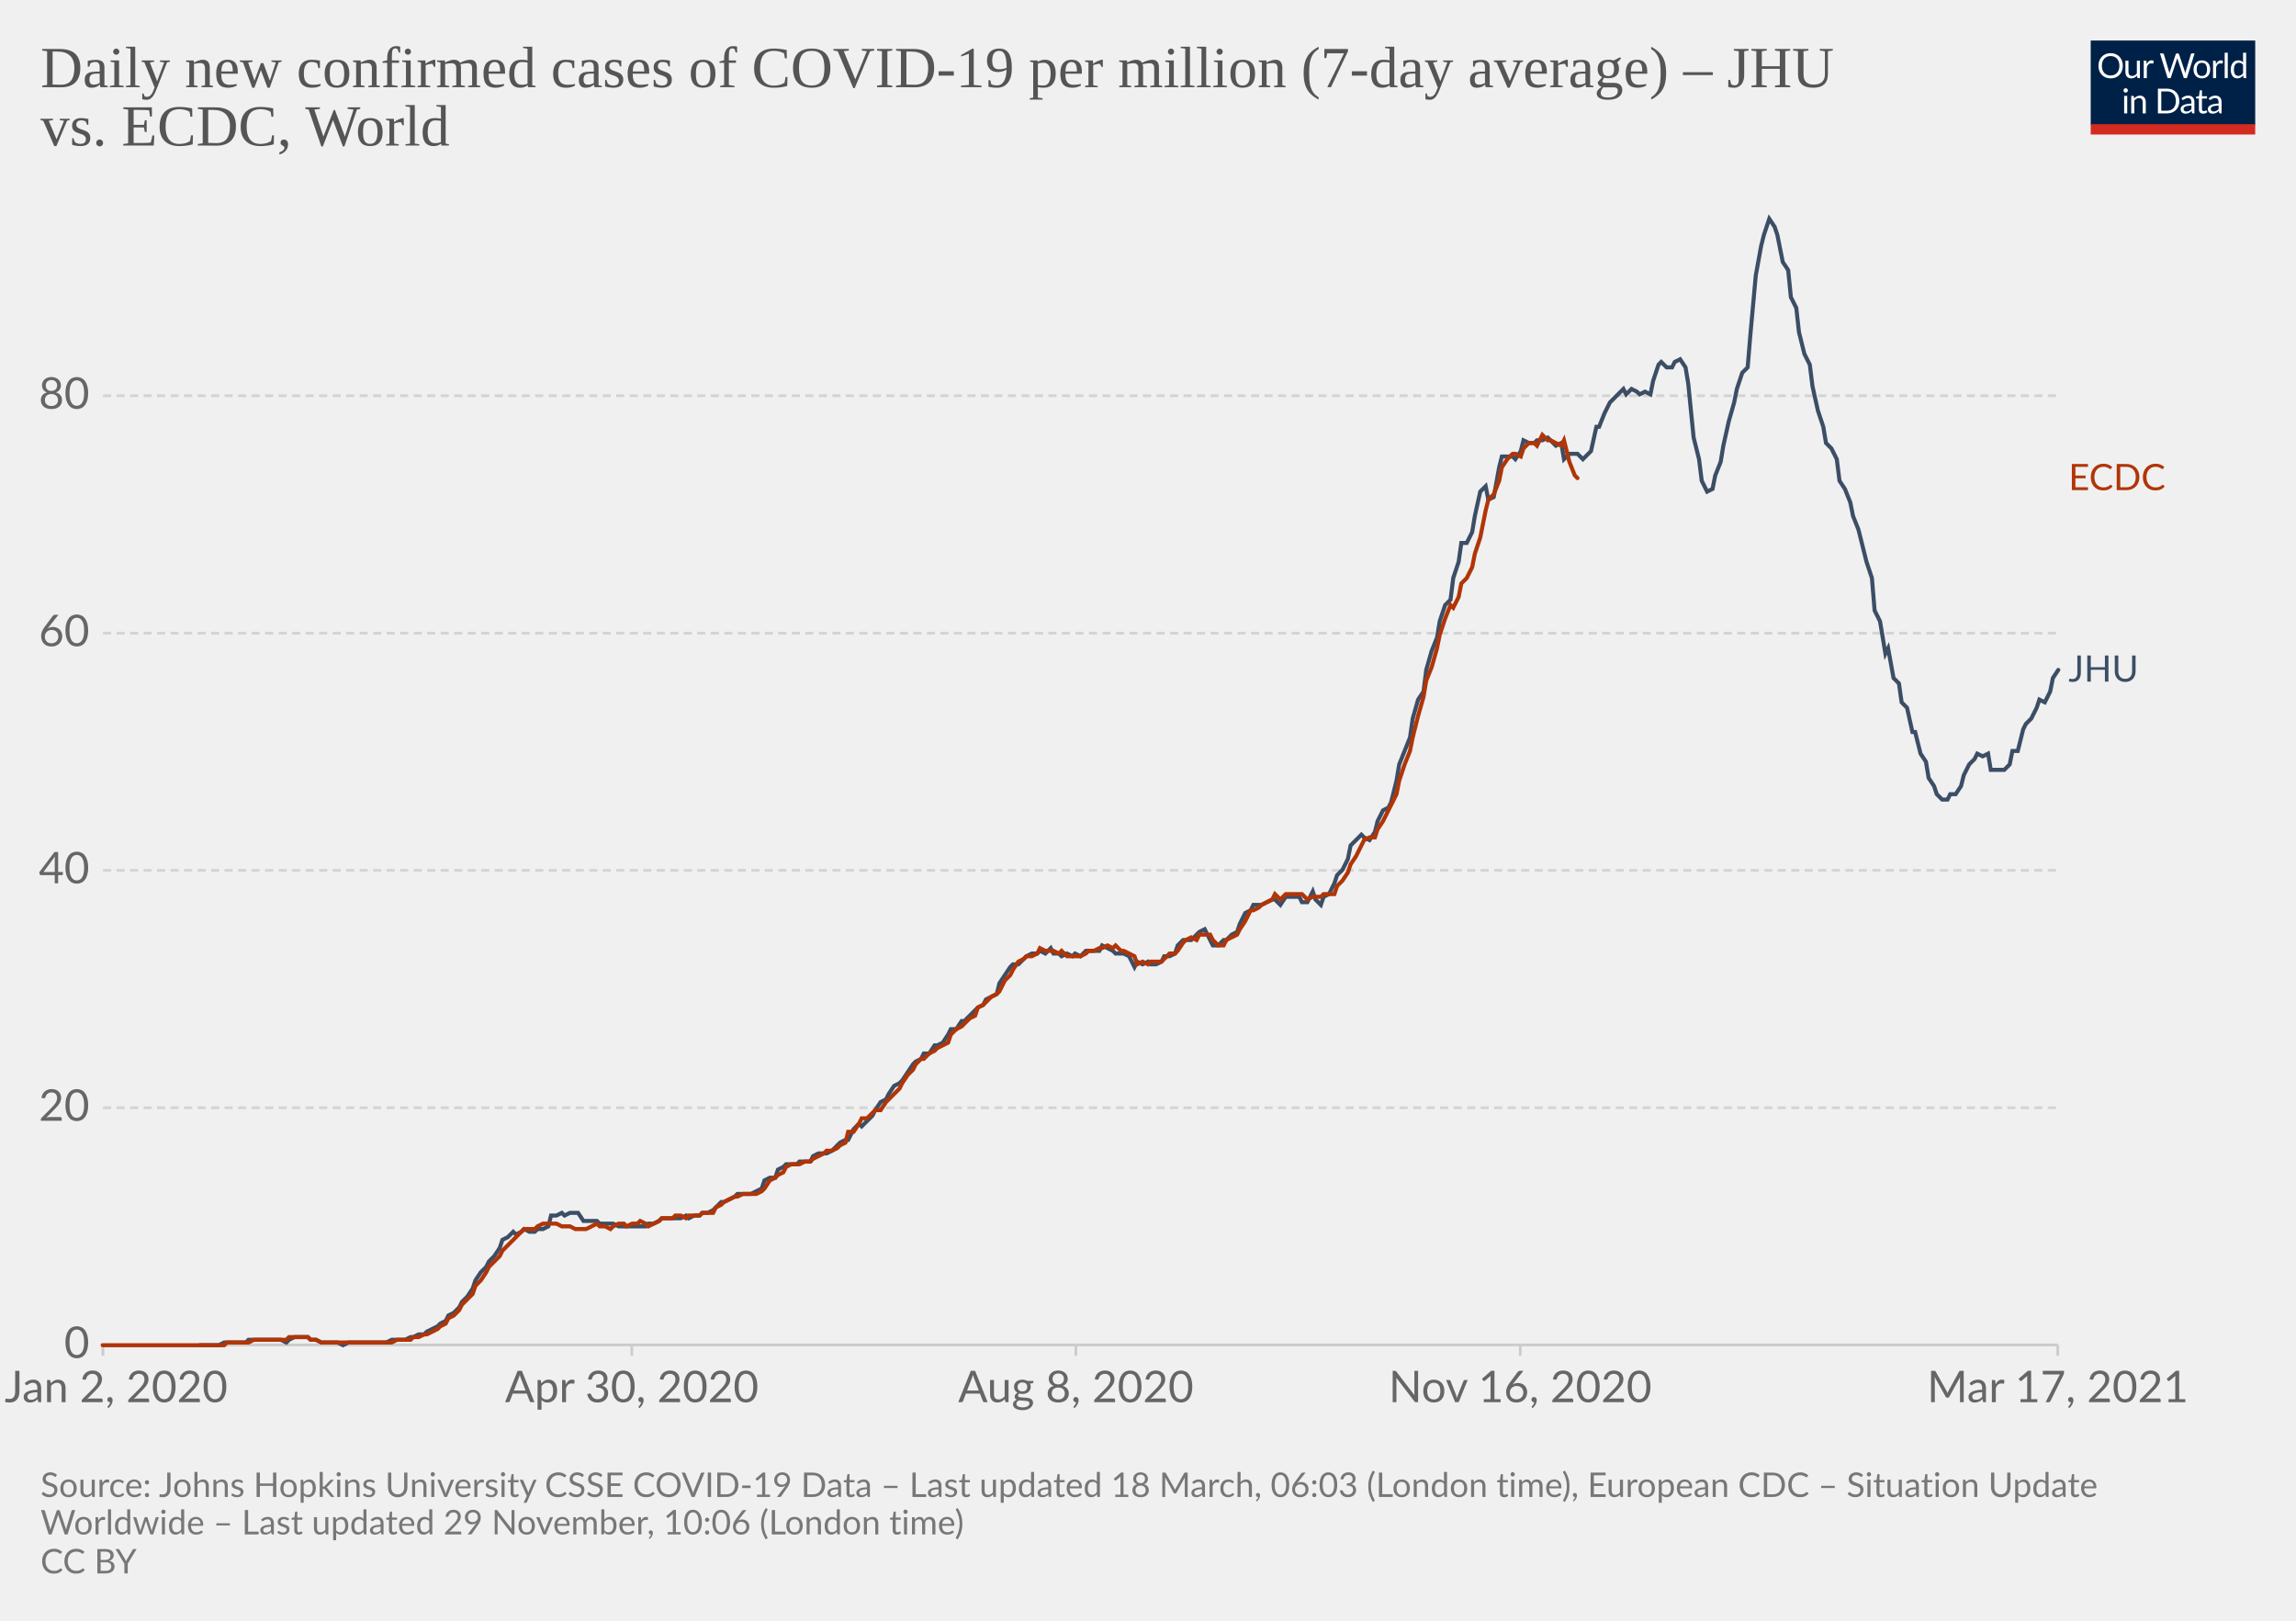
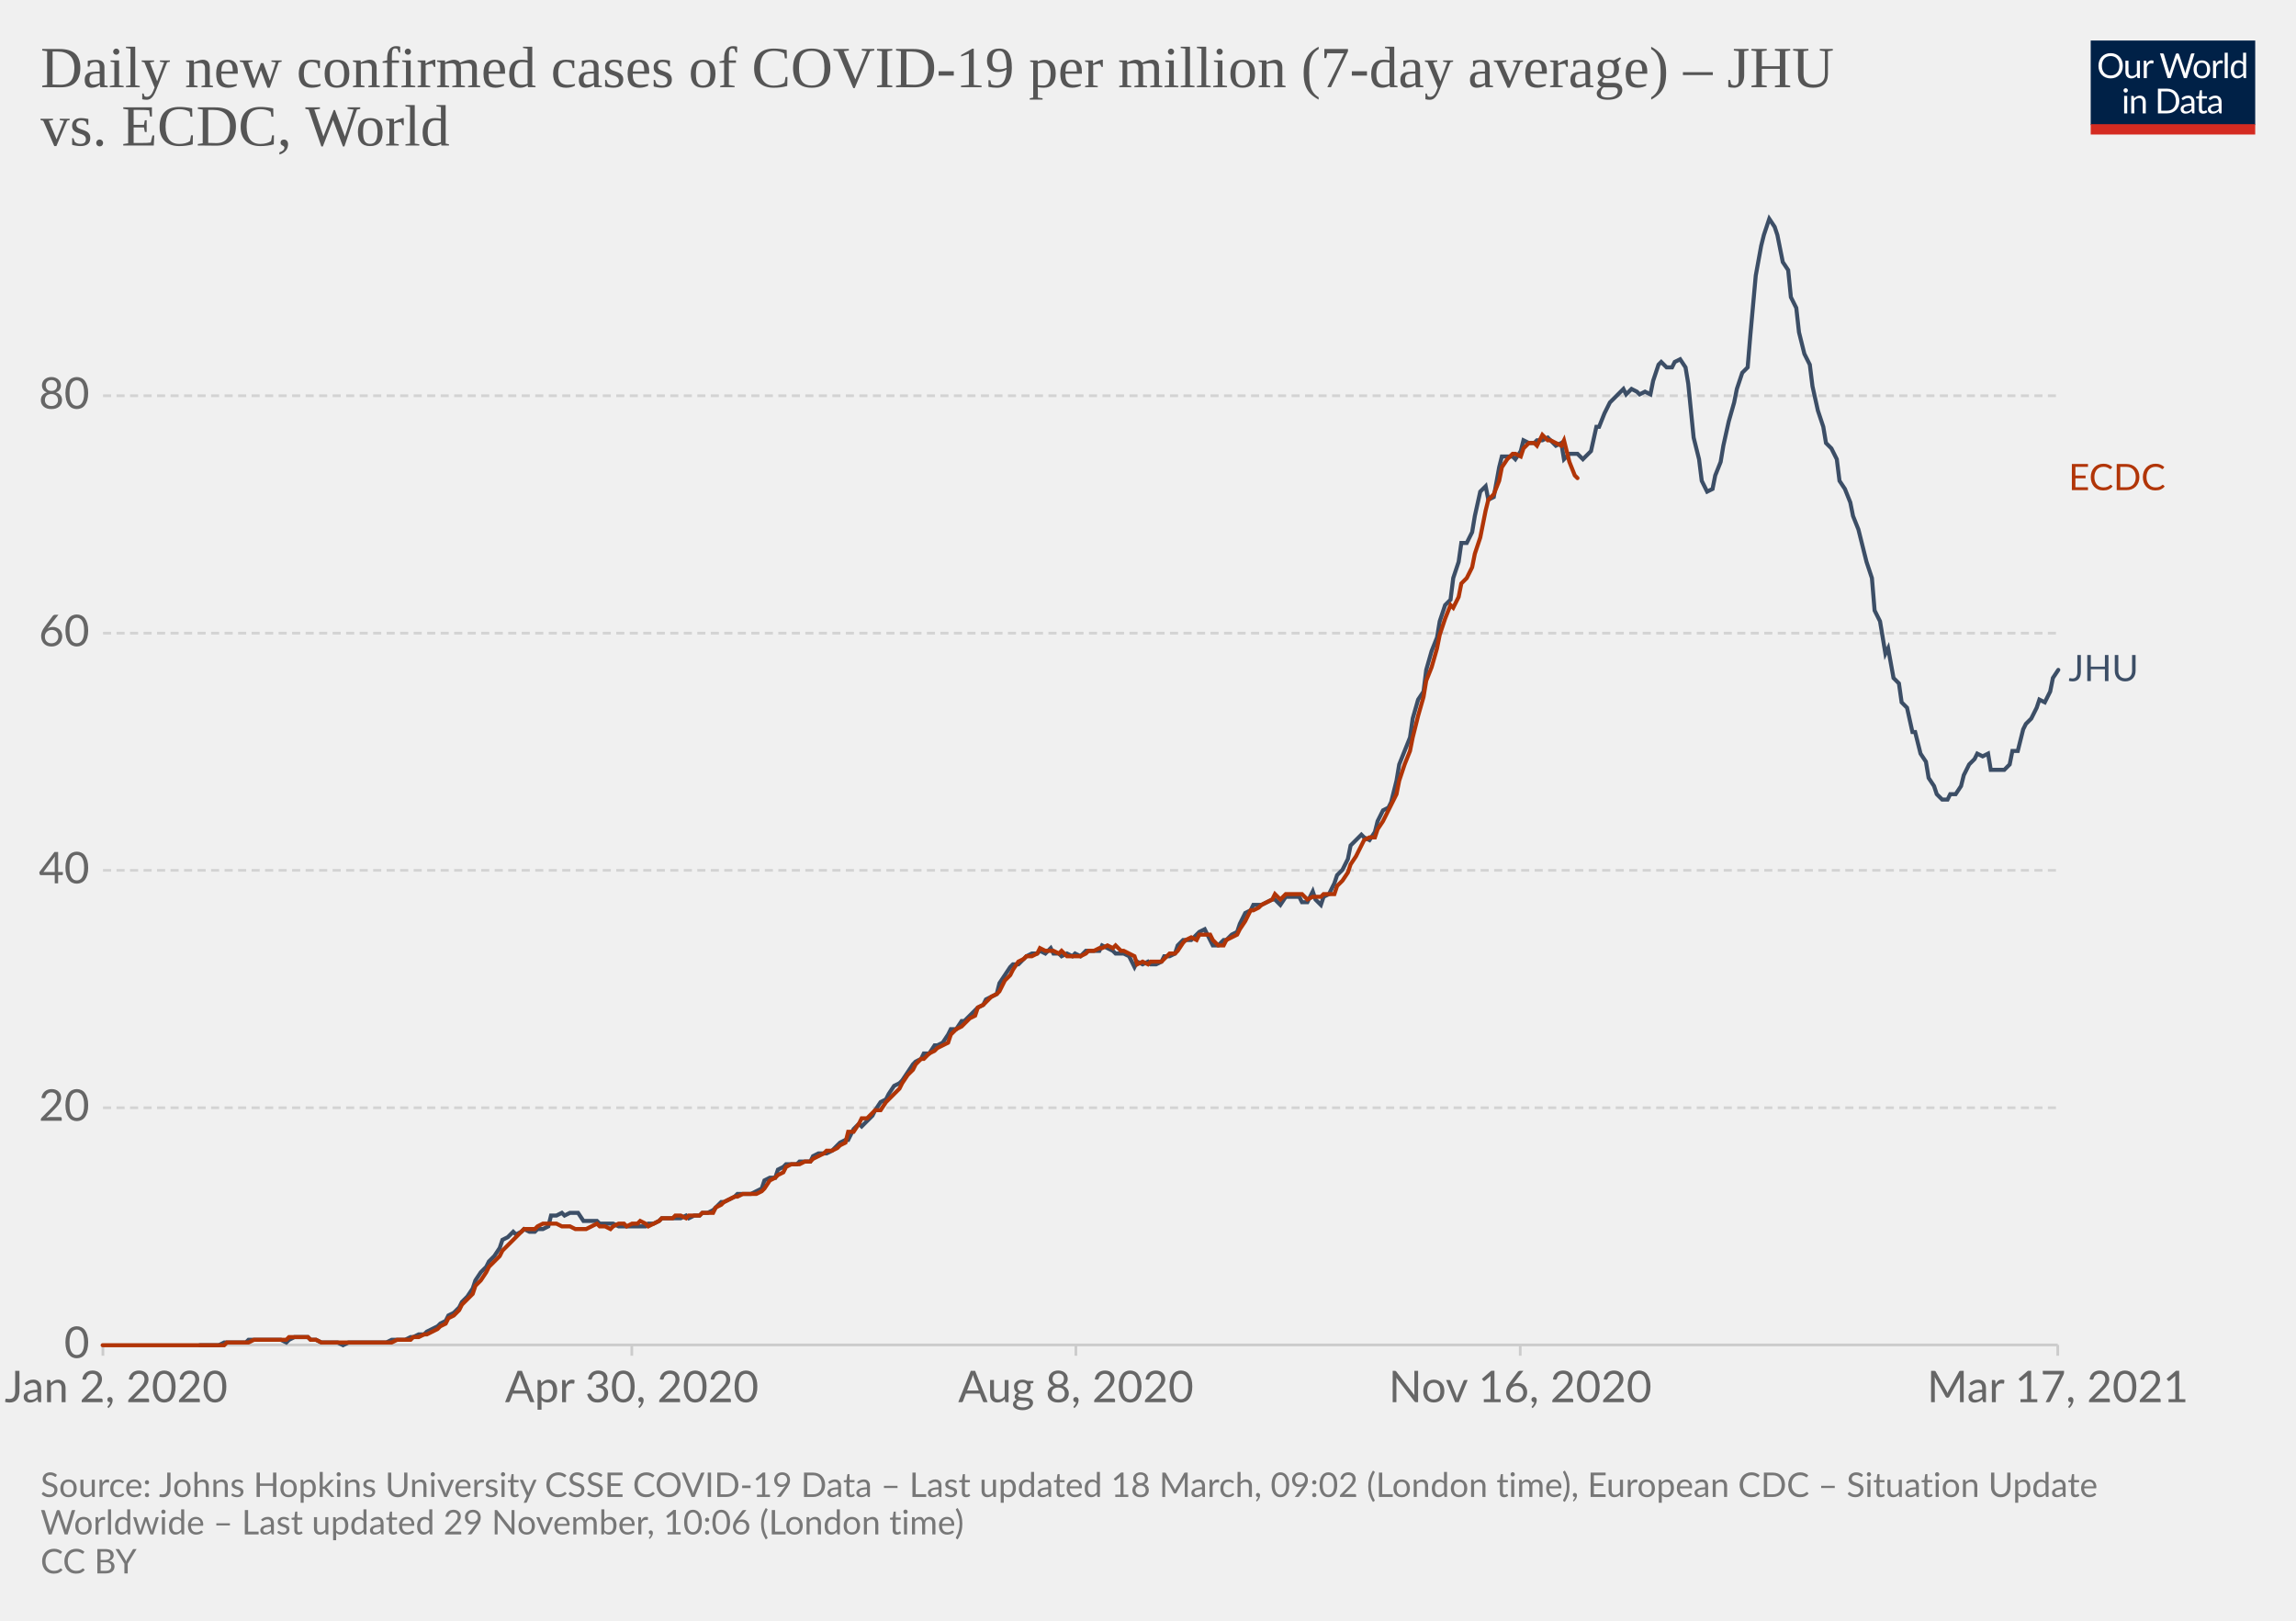
<svg xmlns="http://www.w3.org/2000/svg" version="1.1" style="background-color:#fff;-webkit-font-smoothing:antialiased" width="850" height="600" viewBox="0 0 850 600" font-family="Lato,'Helvetica Neue',Helvetica,Arial,sans-serif" font-size="18" text-rendering="optimizeLegibility">
  <g class="HeaderView">
    <g transform="matrix(.29 0 0 .29 774 15)">
      <svg className="owidLog" width="210" height="120" viewBox="0 0 210 120" fill="none">
        <g clip-path="url(#clip0)">
          <path d="M0 0h210v107.89H0V0z" fill="#002147" />
          <path d="M40.98 32.25c0 2.36-.38 4.53-1.12 6.51a14.26 14.26 0 01-8.1 8.4c-1.9.78-4.02 1.17-6.34 1.17a16.6 16.6 0 01-6.33-1.17 14.31 14.31 0 01-8.08-8.4 18.29 18.29 0 01-1.12-6.51c0-2.36.38-4.53 1.12-6.5.75-1.97 1.8-3.67 3.17-5.1a14.32 14.32 0 014.9-3.34c1.92-.8 4.03-1.19 6.34-1.19 2.32 0 4.43.4 6.34 1.19 1.92.8 3.56 1.9 4.93 3.34a14.87 14.87 0 013.17 5.1 18.1 18.1 0 011.12 6.5zm-4.38 0c0-1.94-.26-3.68-.8-5.22a10.91 10.91 0 00-2.24-3.89 9.68 9.68 0 00-3.52-2.46 11.95 11.95 0 00-4.62-.86c-1.68 0-3.21.28-4.6.86a9.88 9.88 0 00-3.54 2.46 10.91 10.91 0 00-2.24 3.9c-.53 1.53-.8 3.27-.8 5.2 0 1.94.27 3.68.8 5.22a11.17 11.17 0 002.24 3.9 10.01 10.01 0 003.55 2.44c1.38.56 2.9.83 4.6.83s3.24-.27 4.61-.83a9.8 9.8 0 003.52-2.44 11.17 11.17 0 002.25-3.9c.53-1.54.8-3.28.8-5.21zm26.22-6.54V48H60.5c-.56 0-.9-.27-1.05-.81l-.31-2.4a12.45 12.45 0 01-3.26 2.6c-1.2.64-2.58.96-4.13.96-1.22 0-2.3-.2-3.24-.6a6.52 6.52 0 01-2.33-1.7 7.37 7.37 0 01-1.43-2.67c-.3-1.04-.46-2.2-.46-3.45V25.7h3.91v14.22c0 1.68.38 2.99 1.15 3.91.77.93 1.96 1.39 3.54 1.39 1.16 0 2.24-.27 3.23-.82a10.42 10.42 0 002.8-2.28V25.7h3.91zm8.61 4.47a9.94 9.94 0 012.6-3.56 5.64 5.64 0 013.76-1.3c.47 0 .92.05 1.34.15.44.1.83.27 1.17.49l-.3 2.92c-.09.37-.3.55-.66.55-.2 0-.5-.04-.9-.13a6.21 6.21 0 00-3.24.18 4.23 4.23 0 00-1.47.92c-.42.4-.81.9-1.17 1.5-.33.58-.64 1.26-.92 2.02V48H67.7V25.71h2.25c.42 0 .72.08.88.25.16.16.27.44.33.83l.26 3.39zm61.16-13.7L122.75 48h-3.82l-7.99-24.05a21.95 21.95 0 01-.42-1.58 38.36 38.36 0 01-.44 1.58L102.05 48h-3.83L88.4 16.47h3.54c.38 0 .7.1.95.29.26.2.43.43.5.73l6.52 21.9.28 1.28.29 1.46.3-1.46.38-1.27 7.41-21.91c.1-.25.26-.48.51-.69.27-.22.58-.33.95-.33h1.23c.38 0 .69.1.92.29a1.77 1.77 0 01.53.73l7.4 21.9a28.4 28.4 0 01.68 2.62 29.52 29.52 0 01.52-2.61l6.54-21.91a1.31 1.31 0 01.48-.7c.27-.21.58-.32.95-.32h3.32zm9.35 8.88c1.63 0 3.1.27 4.4.82a9.43 9.43 0 015.46 5.94c.5 1.4.74 2.98.74 4.73 0 1.76-.25 3.34-.74 4.75a9.43 9.43 0 01-5.46 5.92c-1.3.52-2.77.79-4.4.79-1.64 0-3.12-.27-4.44-.8a9.42 9.42 0 01-3.35-2.3c-.92-1-1.63-2.2-2.13-3.61-.49-1.41-.73-3-.73-4.75s.24-3.33.73-4.73c.5-1.43 1.2-2.64 2.13-3.63a9.4 9.4 0 013.35-2.31c1.32-.55 2.8-.82 4.44-.82zm0 19.89c2.2 0 3.84-.73 4.93-2.2 1.08-1.48 1.63-3.54 1.63-6.18 0-2.66-.55-4.72-1.63-6.2-1.09-1.49-2.73-2.23-4.93-2.23-1.12 0-2.09.2-2.93.57a5.71 5.71 0 00-2.06 1.65 7.5 7.5 0 00-1.24 2.67c-.26 1.04-.4 2.22-.4 3.54 0 2.64.55 4.7 1.64 6.18 1.1 1.47 2.76 2.2 4.99 2.2zm17.97-15.07a9.94 9.94 0 012.6-3.56 5.64 5.64 0 013.76-1.3c.47 0 .91.05 1.34.15.44.1.83.27 1.16.49l-.28 2.92c-.09.37-.31.55-.66.55-.2 0-.5-.04-.9-.13a6.2 6.2 0 00-3.24.18 4.23 4.23 0 00-1.47.92c-.43.4-.82.9-1.17 1.5a13.1 13.1 0 00-.92 2.02V48h-3.94V25.71h2.24c.43 0 .72.08.88.25.17.16.28.44.33.83l.27 3.39zm15.04-14.59V48h-3.92V15.6h3.92zm19.55 15.43a6.22 6.22 0 00-2.38-2.05 6.7 6.7 0 00-2.86-.6c-2.07 0-3.66.75-4.77 2.23-1.12 1.48-1.68 3.6-1.68 6.33 0 1.46.13 2.7.38 3.74a7.29 7.29 0 001.1 2.56 4.35 4.35 0 001.78 1.45c.7.3 1.5.46 2.4.46 1.29 0 2.41-.3 3.36-.88a9.6 9.6 0 002.67-2.49V31.02zm3.91-15.43V48h-2.33c-.56 0-.9-.27-1.06-.81l-.35-2.71a12.13 12.13 0 01-3.25 2.77 8.28 8.28 0 01-4.23 1.06 7.31 7.31 0 01-6.14-2.9c-.73-.96-1.3-2.15-1.69-3.57a18.35 18.35 0 01.07-9.48 11.29 11.29 0 011.89-3.7 8.7 8.7 0 017.06-3.34 7.96 7.96 0 016.12 2.62V15.59h3.91zM46.61 70.71V93H42.7V70.71h3.91zm.84-7c0 .39-.08.75-.24 1.09a2.81 2.81 0 01-1.52 1.47 2.67 2.67 0 01-2.16 0 2.9 2.9 0 01-1.45-1.47 2.67 2.67 0 010-2.16c.15-.35.35-.65.6-.9.25-.27.53-.47.85-.62a2.67 2.67 0 012.16 0c.35.15.65.35.9.62.27.25.47.55.62.9.16.34.24.7.24 1.08zm7.97 10.24c.49-.54 1-1.04 1.54-1.48a9.85 9.85 0 013.66-1.84 8.96 8.96 0 015.43.35c.94.4 1.72.97 2.33 1.71a7.36 7.36 0 011.43 2.67c.32 1.04.49 2.19.49 3.45V93h-3.94V78.81c0-1.69-.4-3-1.17-3.92-.76-.93-1.93-1.4-3.5-1.4a6.6 6.6 0 00-3.25.83c-1 .56-1.92 1.31-2.77 2.27V93h-3.94V70.71h2.35c.56 0 .9.28 1.04.82l.3 2.42zm57.7 3.3c0 2.36-.37 4.5-1.11 6.44a14.3 14.3 0 01-3.17 4.98 14.1 14.1 0 01-4.93 3.2c-1.9.76-4.02 1.13-6.33 1.13H85.8V61.47h11.77c2.31 0 4.42.39 6.33 1.15a13.8 13.8 0 018.1 8.18 17.75 17.75 0 011.12 6.45zm-4.37 0c0-1.94-.26-3.67-.8-5.2a10.94 10.94 0 00-2.23-3.87 9.57 9.57 0 00-3.53-2.42 12.23 12.23 0 00-4.61-.83h-7.5v24.62h7.5c1.7 0 3.24-.28 4.61-.84a9.7 9.7 0 003.53-2.4 10.94 10.94 0 002.24-3.87c.53-1.53.8-3.26.8-5.2zm19.8 5.72c-1.8.06-3.34.2-4.62.44-1.26.22-2.3.51-3.1.88-.8.36-1.37.8-1.74 1.3-.35.5-.53 1.05-.53 1.67 0 .58.1 1.1.3 1.52a3 3 0 00.76 1.05c.34.27.73.46 1.17.6a6.13 6.13 0 001.45.17 7.28 7.28 0 003.5-.81 11.95 11.95 0 002.82-2.2v-4.62zm-12.65-9.11a12.73 12.73 0 013.98-2.66c1.43-.59 3-.88 4.73-.88 1.25 0 2.36.2 3.33.61a6.81 6.81 0 013.94 4.38c.33 1.04.5 2.19.5 3.43V93h-1.74a1.8 1.8 0 01-.88-.18c-.2-.13-.36-.38-.48-.74l-.44-2.12-1.72 1.46a9.48 9.48 0 01-3.74 1.7c-.69.15-1.46.23-2.3.23-.87 0-1.69-.12-2.45-.35a5.34 5.34 0 01-3.34-2.93 6.64 6.64 0 01-.49-2.64c0-.88.25-1.72.73-2.53a6.33 6.33 0 012.35-2.17c1.09-.63 2.5-1.15 4.25-1.54 1.75-.41 3.89-.65 6.42-.7v-1.75c0-1.73-.37-3.03-1.12-3.91-.75-.9-1.84-1.34-3.28-1.34-.97 0-1.78.12-2.44.37-.64.23-1.2.5-1.7.81l-1.23.82c-.33.23-.67.35-1 .35-.27 0-.5-.07-.69-.2a2.1 2.1 0 01-.48-.53l-.7-1.25zm27.67 19.5c-1.76 0-3.12-.5-4.07-1.48-.94-.98-1.41-2.4-1.41-4.25V74h-2.68a.9.9 0 01-.6-.2c-.16-.14-.24-.36-.24-.66v-1.56l3.65-.46.9-6.89a.9.9 0 01.29-.52.88.88 0 01.62-.22H142v7.67h6.44V74H142v13.38c0 .94.22 1.63.68 2.09.45.45 1.04.68 1.76.68a3.21 3.21 0 001.85-.53l.55-.35c.16-.12.3-.18.41-.18.2 0 .4.13.55.38l1.15 1.87a7.45 7.45 0 01-2.44 1.5 8.53 8.53 0 01-2.95.52zm19.68-10.4c-1.8.07-3.34.21-4.62.45-1.26.22-2.3.51-3.1.88-.8.36-1.37.8-1.74 1.3-.35.5-.53 1.05-.53 1.67 0 .58.1 1.1.3 1.52a2.9 2.9 0 00.76 1.05c.34.27.73.46 1.17.6a6.13 6.13 0 001.45.17 7.3 7.3 0 003.5-.81 12.04 12.04 0 002.82-2.2v-4.62zm-12.65-9.1a12.72 12.72 0 013.99-2.66c1.42-.59 3-.88 4.72-.88 1.25 0 2.36.2 3.33.61a6.81 6.81 0 013.94 4.38c.33 1.04.5 2.19.5 3.43V93h-1.74a1.8 1.8 0 01-.88-.18c-.2-.13-.36-.38-.48-.74l-.44-2.12-1.72 1.46a9.48 9.48 0 01-3.74 1.7c-.69.15-1.46.23-2.3.23-.87 0-1.69-.12-2.45-.35a5.33 5.33 0 01-3.34-2.93 6.62 6.62 0 01-.49-2.64c0-.88.25-1.72.73-2.53a6.33 6.33 0 012.35-2.17c1.09-.63 2.5-1.15 4.25-1.54a31.2 31.2 0 016.42-.7v-1.75c0-1.73-.37-3.03-1.12-3.91-.75-.9-1.84-1.34-3.28-1.34-.97 0-1.78.12-2.44.37-.64.23-1.2.5-1.7.81l-1.22.82c-.34.23-.68.35-1.02.35-.26 0-.49-.07-.68-.2a1.88 1.88 0 01-.48-.53l-.7-1.25zM40.98 32.25c0 2.36-.38 4.53-1.12 6.51a14.26 14.26 0 01-8.1 8.4c-1.9.78-4.02 1.17-6.34 1.17a16.6 16.6 0 01-6.33-1.17 14.31 14.31 0 01-8.08-8.4 18.29 18.29 0 01-1.12-6.51c0-2.36.38-4.53 1.12-6.5.75-1.97 1.8-3.67 3.17-5.1a14.32 14.32 0 014.9-3.34c1.92-.8 4.03-1.19 6.34-1.19 2.32 0 4.43.4 6.34 1.19 1.92.8 3.56 1.9 4.93 3.34a14.87 14.87 0 013.17 5.1 18.1 18.1 0 011.12 6.5zm-4.38 0c0-1.94-.26-3.68-.8-5.22a10.91 10.91 0 00-2.24-3.89 9.68 9.68 0 00-3.52-2.46 11.95 11.95 0 00-4.62-.86c-1.68 0-3.21.28-4.6.86a9.88 9.88 0 00-3.54 2.46 10.91 10.91 0 00-2.24 3.9c-.53 1.53-.8 3.27-.8 5.2 0 1.94.27 3.68.8 5.22a11.17 11.17 0 002.24 3.9 10.01 10.01 0 003.55 2.44c1.38.56 2.9.83 4.6.83s3.24-.27 4.61-.83a9.8 9.8 0 003.52-2.44 11.17 11.17 0 002.25-3.9c.53-1.54.8-3.28.8-5.21zm26.22-6.54V48H60.5c-.56 0-.9-.27-1.05-.81l-.31-2.4a12.45 12.45 0 01-3.26 2.6c-1.2.64-2.58.96-4.13.96-1.22 0-2.3-.2-3.24-.6a6.52 6.52 0 01-2.33-1.7 7.37 7.37 0 01-1.43-2.67c-.3-1.04-.46-2.2-.46-3.45V25.7h3.91v14.22c0 1.68.38 2.99 1.15 3.91.77.93 1.96 1.39 3.54 1.39 1.16 0 2.24-.27 3.23-.82a10.42 10.42 0 002.8-2.28V25.7h3.91zm8.61 4.47a9.94 9.94 0 012.6-3.56 5.64 5.64 0 013.76-1.3c.47 0 .92.05 1.34.15.44.1.83.27 1.17.49l-.3 2.92c-.09.37-.3.55-.66.55-.2 0-.5-.04-.9-.13a6.21 6.21 0 00-3.24.18 4.23 4.23 0 00-1.47.92c-.42.4-.81.9-1.17 1.5-.33.58-.64 1.26-.92 2.02V48H67.7V25.71h2.25c.42 0 .72.08.88.25.16.16.27.44.33.83l.26 3.39zm61.16-13.7L122.75 48h-3.82l-7.99-24.05a21.95 21.95 0 01-.42-1.58 38.36 38.36 0 01-.44 1.58L102.05 48h-3.83L88.4 16.47h3.54c.38 0 .7.1.95.29.26.2.43.43.5.73l6.52 21.9.28 1.28.29 1.46.3-1.46.38-1.27 7.41-21.91c.1-.25.26-.48.51-.69.27-.22.58-.33.95-.33h1.23c.38 0 .69.1.92.29a1.77 1.77 0 01.53.73l7.4 21.9a28.4 28.4 0 01.68 2.62 29.52 29.52 0 01.52-2.61l6.54-21.91a1.31 1.31 0 01.48-.7c.27-.21.58-.32.95-.32h3.32zm9.35 8.88c1.63 0 3.1.27 4.4.82a9.43 9.43 0 015.46 5.94c.5 1.4.74 2.98.74 4.73 0 1.76-.25 3.34-.74 4.75a9.43 9.43 0 01-5.46 5.92c-1.3.52-2.77.79-4.4.79-1.64 0-3.12-.27-4.44-.8a9.42 9.42 0 01-3.35-2.3c-.92-1-1.63-2.2-2.13-3.61-.49-1.41-.73-3-.73-4.75s.24-3.33.73-4.73c.5-1.43 1.2-2.64 2.13-3.63a9.4 9.4 0 013.35-2.31c1.32-.55 2.8-.82 4.44-.82zm0 19.89c2.2 0 3.84-.73 4.93-2.2 1.08-1.48 1.63-3.54 1.63-6.18 0-2.66-.55-4.72-1.63-6.2-1.09-1.49-2.73-2.23-4.93-2.23-1.12 0-2.09.2-2.93.57a5.71 5.71 0 00-2.06 1.65 7.5 7.5 0 00-1.24 2.67c-.26 1.04-.4 2.22-.4 3.54 0 2.64.55 4.7 1.64 6.18 1.1 1.47 2.76 2.2 4.99 2.2zm17.97-15.07a9.94 9.94 0 012.6-3.56 5.64 5.64 0 013.76-1.3c.47 0 .91.05 1.34.15.44.1.83.27 1.16.49l-.28 2.92c-.09.37-.31.55-.66.55-.2 0-.5-.04-.9-.13a6.2 6.2 0 00-3.24.18 4.23 4.23 0 00-1.47.92c-.43.4-.82.9-1.17 1.5a13.1 13.1 0 00-.92 2.02V48h-3.94V25.71h2.24c.43 0 .72.08.88.25.17.16.28.44.33.83l.27 3.39zm15.04-14.59V48h-3.92V15.6h3.92zm19.55 15.43a6.22 6.22 0 00-2.38-2.05 6.7 6.7 0 00-2.86-.6c-2.07 0-3.66.75-4.77 2.23-1.12 1.48-1.68 3.6-1.68 6.33 0 1.46.13 2.7.38 3.74a7.29 7.29 0 001.1 2.56 4.35 4.35 0 001.78 1.45c.7.3 1.5.46 2.4.46 1.29 0 2.41-.3 3.36-.88a9.6 9.6 0 002.67-2.49V31.02zm3.91-15.43V48h-2.33c-.56 0-.9-.27-1.06-.81l-.35-2.71a12.13 12.13 0 01-3.25 2.77 8.28 8.28 0 01-4.23 1.06 7.31 7.31 0 01-6.14-2.9c-.73-.96-1.3-2.15-1.69-3.57a18.35 18.35 0 01.07-9.48 11.29 11.29 0 011.89-3.7 8.7 8.7 0 017.06-3.34 7.96 7.96 0 016.12 2.62V15.59h3.91zM46.61 70.71V93H42.7V70.71h3.91zm.84-7c0 .39-.08.75-.24 1.09a2.81 2.81 0 01-1.52 1.47 2.67 2.67 0 01-2.16 0 2.9 2.9 0 01-1.45-1.47 2.67 2.67 0 010-2.16c.15-.35.35-.65.6-.9.25-.27.53-.47.85-.62a2.67 2.67 0 012.16 0c.35.15.65.35.9.62.27.25.47.55.62.9.16.34.24.7.24 1.08zm7.97 10.24c.49-.54 1-1.04 1.54-1.48a9.85 9.85 0 013.66-1.84 8.96 8.96 0 015.43.35c.94.4 1.72.97 2.33 1.71a7.36 7.36 0 011.43 2.67c.32 1.04.49 2.19.49 3.45V93h-3.94V78.81c0-1.69-.4-3-1.17-3.92-.76-.93-1.93-1.4-3.5-1.4a6.6 6.6 0 00-3.25.83c-1 .56-1.92 1.31-2.77 2.27V93h-3.94V70.71h2.35c.56 0 .9.28 1.04.82l.3 2.42zm57.7 3.3c0 2.36-.37 4.5-1.11 6.44a14.3 14.3 0 01-3.17 4.98 14.1 14.1 0 01-4.93 3.2c-1.9.76-4.02 1.13-6.33 1.13H85.8V61.47h11.77c2.31 0 4.42.39 6.33 1.15a13.8 13.8 0 018.1 8.18 17.75 17.75 0 011.12 6.45zm-4.37 0c0-1.94-.26-3.67-.8-5.2a10.94 10.94 0 00-2.23-3.87 9.57 9.57 0 00-3.53-2.42 12.23 12.23 0 00-4.61-.83h-7.5v24.62h7.5c1.7 0 3.24-.28 4.61-.84a9.7 9.7 0 003.53-2.4 10.94 10.94 0 002.24-3.87c.53-1.53.8-3.26.8-5.2zm19.8 5.72c-1.8.06-3.34.2-4.62.44-1.26.22-2.3.51-3.1.88-.8.36-1.37.8-1.74 1.3-.35.5-.53 1.05-.53 1.67 0 .58.1 1.1.3 1.52a3 3 0 00.76 1.05c.34.27.73.46 1.17.6a6.13 6.13 0 001.45.17 7.28 7.28 0 003.5-.81 11.95 11.95 0 002.82-2.2v-4.62zm-12.65-9.11a12.73 12.73 0 013.98-2.66c1.43-.59 3-.88 4.73-.88 1.25 0 2.36.2 3.33.61a6.81 6.81 0 013.94 4.38c.33 1.04.5 2.19.5 3.43V93h-1.74a1.8 1.8 0 01-.88-.18c-.2-.13-.36-.38-.48-.74l-.44-2.12-1.72 1.46a9.48 9.48 0 01-3.74 1.7c-.69.15-1.46.23-2.3.23-.87 0-1.69-.12-2.45-.35a5.34 5.34 0 01-3.34-2.93 6.64 6.64 0 01-.49-2.64c0-.88.25-1.72.73-2.53a6.33 6.33 0 012.35-2.17c1.09-.63 2.5-1.15 4.25-1.54 1.75-.41 3.89-.65 6.42-.7v-1.75c0-1.73-.37-3.03-1.12-3.91-.75-.9-1.84-1.34-3.28-1.34-.97 0-1.78.12-2.44.37-.64.23-1.2.5-1.7.81l-1.23.82c-.33.23-.67.35-1 .35-.27 0-.5-.07-.69-.2a2.1 2.1 0 01-.48-.53l-.7-1.25zm27.67 19.5c-1.76 0-3.12-.5-4.07-1.48-.94-.98-1.41-2.4-1.41-4.25V74h-2.68a.9.9 0 01-.6-.2c-.16-.14-.24-.36-.24-.66v-1.56l3.65-.46.9-6.89a.9.9 0 01.29-.52.88.88 0 01.62-.22H142v7.67h6.44V74H142v13.38c0 .94.22 1.63.68 2.09.45.45 1.04.68 1.76.68a3.21 3.21 0 001.85-.53l.55-.35c.16-.12.3-.18.41-.18.2 0 .4.13.55.38l1.15 1.87a7.45 7.45 0 01-2.44 1.5 8.53 8.53 0 01-2.95.52zm19.68-10.4c-1.8.07-3.34.21-4.62.45-1.26.22-2.3.51-3.1.88-.8.36-1.37.8-1.74 1.3-.35.5-.53 1.05-.53 1.67 0 .58.1 1.1.3 1.52a2.9 2.9 0 00.76 1.05c.34.27.73.46 1.17.6a6.13 6.13 0 001.45.17 7.3 7.3 0 003.5-.81 12.04 12.04 0 002.82-2.2v-4.62zm-12.65-9.1a12.72 12.72 0 013.99-2.66c1.42-.59 3-.88 4.72-.88 1.25 0 2.36.2 3.33.61a6.81 6.81 0 013.94 4.38c.33 1.04.5 2.19.5 3.43V93h-1.74a1.8 1.8 0 01-.88-.18c-.2-.13-.36-.38-.48-.74l-.44-2.12-1.72 1.46a9.48 9.48 0 01-3.74 1.7c-.69.15-1.46.23-2.3.23-.87 0-1.69-.12-2.45-.35a5.33 5.33 0 01-3.34-2.93 6.62 6.62 0 01-.49-2.64c0-.88.25-1.72.73-2.53a6.33 6.33 0 012.35-2.17c1.09-.63 2.5-1.15 4.25-1.54a31.2 31.2 0 016.42-.7v-1.75c0-1.73-.37-3.03-1.12-3.91-.75-.9-1.84-1.34-3.28-1.34-.97 0-1.78.12-2.44.37-.64.23-1.2.5-1.7.81l-1.22.82c-.34.23-.68.35-1.02.35-.26 0-.49-.07-.68-.2a1.88 1.88 0 01-.48-.53l-.7-1.25zM40.98 32.25c0 2.36-.38 4.53-1.12 6.51a14.26 14.26 0 01-8.1 8.4c-1.9.78-4.02 1.17-6.34 1.17a16.6 16.6 0 01-6.33-1.17 14.31 14.31 0 01-8.08-8.4 18.29 18.29 0 01-1.12-6.51c0-2.36.38-4.53 1.12-6.5.75-1.97 1.8-3.67 3.17-5.1a14.32 14.32 0 014.9-3.34c1.92-.8 4.03-1.19 6.34-1.19 2.32 0 4.43.4 6.34 1.19 1.92.8 3.56 1.9 4.93 3.34a14.87 14.87 0 013.17 5.1 18.1 18.1 0 011.12 6.5zm-4.38 0c0-1.94-.26-3.68-.8-5.22a10.91 10.91 0 00-2.24-3.89 9.68 9.68 0 00-3.52-2.46 11.95 11.95 0 00-4.62-.86c-1.68 0-3.21.28-4.6.86a9.88 9.88 0 00-3.54 2.46 10.91 10.91 0 00-2.24 3.9c-.53 1.53-.8 3.27-.8 5.2 0 1.94.27 3.68.8 5.22a11.17 11.17 0 002.24 3.9 10.01 10.01 0 003.55 2.44c1.38.56 2.9.83 4.6.83s3.24-.27 4.61-.83a9.8 9.8 0 003.52-2.44 11.17 11.17 0 002.25-3.9c.53-1.54.8-3.28.8-5.21zm26.22-6.54V48H60.5c-.56 0-.9-.27-1.05-.81l-.31-2.4a12.45 12.45 0 01-3.26 2.6c-1.2.64-2.58.96-4.13.96-1.22 0-2.3-.2-3.24-.6a6.52 6.52 0 01-2.33-1.7 7.37 7.37 0 01-1.43-2.67c-.3-1.04-.46-2.2-.46-3.45V25.7h3.91v14.22c0 1.68.38 2.99 1.15 3.91.77.93 1.96 1.39 3.54 1.39 1.16 0 2.24-.27 3.23-.82a10.42 10.42 0 002.8-2.28V25.7h3.91zm8.61 4.47a9.94 9.94 0 012.6-3.56 5.64 5.64 0 013.76-1.3c.47 0 .92.05 1.34.15.44.1.83.27 1.17.49l-.3 2.92c-.09.37-.3.55-.66.55-.2 0-.5-.04-.9-.13a6.21 6.21 0 00-3.24.18 4.23 4.23 0 00-1.47.92c-.42.4-.81.9-1.17 1.5-.33.58-.64 1.26-.92 2.02V48H67.7V25.71h2.25c.42 0 .72.08.88.25.16.16.27.44.33.83l.26 3.39zm61.16-13.7L122.75 48h-3.82l-7.99-24.05a21.95 21.95 0 01-.42-1.58 38.36 38.36 0 01-.44 1.58L102.05 48h-3.83L88.4 16.47h3.54c.38 0 .7.1.95.29.26.2.43.43.5.73l6.52 21.9.28 1.28.29 1.46.3-1.46.38-1.27 7.41-21.91c.1-.25.26-.48.51-.69.27-.22.58-.33.95-.33h1.23c.38 0 .69.1.92.29a1.77 1.77 0 01.53.73l7.4 21.9a28.4 28.4 0 01.68 2.62 29.52 29.52 0 01.52-2.61l6.54-21.91a1.31 1.31 0 01.48-.7c.27-.21.58-.32.95-.32h3.32zm9.35 8.88c1.63 0 3.1.27 4.4.82a9.43 9.43 0 015.46 5.94c.5 1.4.74 2.98.74 4.73 0 1.76-.25 3.34-.74 4.75a9.43 9.43 0 01-5.46 5.92c-1.3.52-2.77.79-4.4.79-1.64 0-3.12-.27-4.44-.8a9.42 9.42 0 01-3.35-2.3c-.92-1-1.63-2.2-2.13-3.61-.49-1.41-.73-3-.73-4.75s.24-3.33.73-4.73c.5-1.43 1.2-2.64 2.13-3.63a9.4 9.4 0 013.35-2.31c1.32-.55 2.8-.82 4.44-.82zm0 19.89c2.2 0 3.84-.73 4.93-2.2 1.08-1.48 1.63-3.54 1.63-6.18 0-2.66-.55-4.72-1.63-6.2-1.09-1.49-2.73-2.23-4.93-2.23-1.12 0-2.09.2-2.93.57a5.71 5.71 0 00-2.06 1.65 7.5 7.5 0 00-1.24 2.67c-.26 1.04-.4 2.22-.4 3.54 0 2.64.55 4.7 1.64 6.18 1.1 1.47 2.76 2.2 4.99 2.2zm17.97-15.07a9.94 9.94 0 012.6-3.56 5.64 5.64 0 013.76-1.3c.47 0 .91.05 1.34.15.44.1.83.27 1.16.49l-.28 2.92c-.09.37-.31.55-.66.55-.2 0-.5-.04-.9-.13a6.2 6.2 0 00-3.24.18 4.23 4.23 0 00-1.47.92c-.43.4-.82.9-1.17 1.5a13.1 13.1 0 00-.92 2.02V48h-3.94V25.71h2.24c.43 0 .72.08.88.25.17.16.28.44.33.83l.27 3.39zm15.04-14.59V48h-3.92V15.6h3.92zm19.55 15.43a6.22 6.22 0 00-2.38-2.05 6.7 6.7 0 00-2.86-.6c-2.07 0-3.66.75-4.77 2.23-1.12 1.48-1.68 3.6-1.68 6.33 0 1.46.13 2.7.38 3.74a7.29 7.29 0 001.1 2.56 4.35 4.35 0 001.78 1.45c.7.3 1.5.46 2.4.46 1.29 0 2.41-.3 3.36-.88a9.6 9.6 0 002.67-2.49V31.02zm3.91-15.43V48h-2.33c-.56 0-.9-.27-1.06-.81l-.35-2.71a12.13 12.13 0 01-3.25 2.77 8.28 8.28 0 01-4.23 1.06 7.31 7.31 0 01-6.14-2.9c-.73-.96-1.3-2.15-1.69-3.57a18.35 18.35 0 01.07-9.48 11.29 11.29 0 011.89-3.7 8.7 8.7 0 017.06-3.34 7.96 7.96 0 016.12 2.62V15.59h3.91zM46.61 70.71V93H42.7V70.71h3.91zm.84-7c0 .39-.08.75-.24 1.09a2.81 2.81 0 01-1.52 1.47 2.67 2.67 0 01-2.16 0 2.9 2.9 0 01-1.45-1.47 2.67 2.67 0 010-2.16c.15-.35.35-.65.6-.9.25-.27.53-.47.85-.62a2.67 2.67 0 012.16 0c.35.15.65.35.9.62.27.25.47.55.62.9.16.34.24.7.24 1.08zm7.97 10.24c.49-.54 1-1.04 1.54-1.48a9.85 9.85 0 013.66-1.84 8.96 8.96 0 015.43.35c.94.4 1.72.97 2.33 1.71a7.36 7.36 0 011.43 2.67c.32 1.04.49 2.19.49 3.45V93h-3.94V78.81c0-1.69-.4-3-1.17-3.92-.76-.93-1.93-1.4-3.5-1.4a6.6 6.6 0 00-3.25.83c-1 .56-1.92 1.31-2.77 2.27V93h-3.94V70.71h2.35c.56 0 .9.28 1.04.82l.3 2.42zm57.7 3.3c0 2.36-.37 4.5-1.11 6.44a14.3 14.3 0 01-3.17 4.98 14.1 14.1 0 01-4.93 3.2c-1.9.76-4.02 1.13-6.33 1.13H85.8V61.47h11.77c2.31 0 4.42.39 6.33 1.15a13.8 13.8 0 018.1 8.18 17.75 17.75 0 011.12 6.45zm-4.37 0c0-1.94-.26-3.67-.8-5.2a10.94 10.94 0 00-2.23-3.87 9.57 9.57 0 00-3.53-2.42 12.23 12.23 0 00-4.61-.83h-7.5v24.62h7.5c1.7 0 3.24-.28 4.61-.84a9.7 9.7 0 003.53-2.4 10.94 10.94 0 002.24-3.87c.53-1.53.8-3.26.8-5.2zm19.8 5.72c-1.8.06-3.34.2-4.62.44-1.26.22-2.3.51-3.1.88-.8.36-1.37.8-1.74 1.3-.35.5-.53 1.05-.53 1.67 0 .58.1 1.1.3 1.52a3 3 0 00.76 1.05c.34.27.73.46 1.17.6a6.13 6.13 0 001.45.17 7.28 7.28 0 003.5-.81 11.95 11.95 0 002.82-2.2v-4.62zm-12.65-9.11a12.73 12.73 0 013.98-2.66c1.43-.59 3-.88 4.73-.88 1.25 0 2.36.2 3.33.61a6.81 6.81 0 013.94 4.38c.33 1.04.5 2.19.5 3.43V93h-1.74a1.8 1.8 0 01-.88-.18c-.2-.13-.36-.38-.48-.74l-.44-2.12-1.72 1.46a9.48 9.48 0 01-3.74 1.7c-.69.15-1.46.23-2.3.23-.87 0-1.69-.12-2.45-.35a5.34 5.34 0 01-3.34-2.93 6.64 6.64 0 01-.49-2.64c0-.88.25-1.72.73-2.53a6.33 6.33 0 012.35-2.17c1.09-.63 2.5-1.15 4.25-1.54 1.75-.41 3.89-.65 6.42-.7v-1.75c0-1.73-.37-3.03-1.12-3.91-.75-.9-1.84-1.34-3.28-1.34-.97 0-1.78.12-2.44.37-.64.23-1.2.5-1.7.81l-1.23.82c-.33.23-.67.35-1 .35-.27 0-.5-.07-.69-.2a2.1 2.1 0 01-.48-.53l-.7-1.25zm27.67 19.5c-1.76 0-3.12-.5-4.07-1.48-.94-.98-1.41-2.4-1.41-4.25V74h-2.68a.9.9 0 01-.6-.2c-.16-.14-.24-.36-.24-.66v-1.56l3.65-.46.9-6.89a.9.9 0 01.29-.52.88.88 0 01.62-.22H142v7.67h6.44V74H142v13.38c0 .94.22 1.63.68 2.09.45.45 1.04.68 1.76.68a3.21 3.21 0 001.85-.53l.55-.35c.16-.12.3-.18.41-.18.2 0 .4.13.55.38l1.15 1.87a7.45 7.45 0 01-2.44 1.5 8.53 8.53 0 01-2.95.52zm19.68-10.4c-1.8.07-3.34.21-4.62.45-1.26.22-2.3.51-3.1.88-.8.36-1.37.8-1.74 1.3-.35.5-.53 1.05-.53 1.67 0 .58.1 1.1.3 1.52a2.9 2.9 0 00.76 1.05c.34.27.73.46 1.17.6a6.13 6.13 0 001.45.17 7.3 7.3 0 003.5-.81 12.04 12.04 0 002.82-2.2v-4.62zm-12.65-9.1a12.72 12.72 0 013.99-2.66c1.42-.59 3-.88 4.72-.88 1.25 0 2.36.2 3.33.61a6.81 6.81 0 013.94 4.38c.33 1.04.5 2.19.5 3.43V93h-1.74a1.8 1.8 0 01-.88-.18c-.2-.13-.36-.38-.48-.74l-.44-2.12-1.72 1.46a9.48 9.48 0 01-3.74 1.7c-.69.15-1.46.23-2.3.23-.87 0-1.69-.12-2.45-.35a5.33 5.33 0 01-3.34-2.93 6.62 6.62 0 01-.49-2.64c0-.88.25-1.72.73-2.53a6.33 6.33 0 012.35-2.17c1.09-.63 2.5-1.15 4.25-1.54a31.2 31.2 0 016.42-.7v-1.75c0-1.73-.37-3.03-1.12-3.91-.75-.9-1.84-1.34-3.28-1.34-.97 0-1.78.12-2.44.37-.64.23-1.2.5-1.7.81l-1.22.82c-.34.23-.68.35-1.02.35-.26 0-.49-.07-.68-.2a1.88 1.88 0 01-.48-.53l-.7-1.25z" fill="#fff" />
          <path fill="#D42B21" d="M0 106.79h210V120H0z" />
        </g>
        <defs>
          <clipPath id="clip0">
            <path fill="#fff" d="M0 0h210v120H0z" />
          </clipPath>
        </defs>
      </svg>
    </g>
    <a href="https://ourworldindata.org/grapher/daily-covid-cases-per-million-jhu-vs-ecdc?country=~OWID_WRL" target="_blank" rel="noopener" font-family="&quot;Playfair Display&quot;,Georgia,&quot;Times New Roman&quot;,serif">
      <text font-size="21.6" x="15" y="32.3" fill="#555">
        <tspan x="15" y="32.28">Daily new confirmed cases of COVID-19 per million (7-day average) – JHU</tspan>
        <tspan x="15" y="53.88">vs. ECDC, World</tspan>
      </text>
    </a>
  </g>
  <g class="LineChart">
    <defs>
      <clipPath id="a">
        <path d="M28.14 63.2h830V939h-830z" />
      </clipPath>
    </defs>
    <g class="DualAxisView">
      <g class="HorizontalAxis">
        <path stroke="#ccc" d="M38.1 497.9v4M233.9 497.9v4M398.3 497.9v4M562.8 497.9v4M761.8 497.9v4" />
        <text x="43" y="519.1" fill="#666" text-anchor="middle" font-size="16.2">Jan 2, 2020</text>
        <text x="233.9" y="519.1" fill="#666" text-anchor="middle" font-size="16.2">Apr 30, 2020</text>
        <text x="398.3" y="519.1" fill="#666" text-anchor="middle" font-size="16.2">Aug 8, 2020</text>
        <text x="562.8" y="519.1" fill="#666" text-anchor="middle" font-size="16.2">Nov 16, 2020</text>
        <text x="761.8" y="519.1" fill="#666" text-anchor="middle" font-size="16.2">Mar 17, 2021</text>
      </g>
      <g class="VerticalAxis" fill="#666" dominant-baseline="middle" text-anchor="end" font-size="16.2">
        <text x="33.14" y="497.9">0</text>
        <text x="33.14" y="410.1">20</text>
        <text x="33.14" y="322.2">40</text>
        <text x="33.14" y="234.4">60</text>
        <text x="33.14" y="146.5">80</text>
      </g>
      <g class="AxisGridLines horizontalLines">
        <path stroke="#ccc" d="M38.14 497.9h723.65" />
        <path stroke="#d3d3d3" stroke-dasharray="3,2" d="M38.14 410.1h723.65M38.14 322.2h723.65M38.14 234.4h723.65M38.14 146.5h723.65" />
      </g>
    </g>
    <g clip-path="url(#a)">
      <g class="LineLabels" cursor="default">
        <g class="legendMark">
          <text font-size="13.5" x="765.8" y="181.5" fill="#B13507">
            <tspan x="765.79" y="181.45">ECDC</tspan>
          </text>
        </g>
        <g class="legendMark">
-           <text font-size="13.5" x="765.8" y="252.4" fill="#3C4E66">
-             <tspan x="765.79" y="252.35">JHU</tspan>
+           <text font-size="13.5" x="765.8" y="252.2" fill="#3C4E66">
+             <tspan x="765.79" y="252.15">JHU</tspan>
          </text>
        </g>
      </g>
      <g class="Lines">
        <g>
          <path stroke-linecap="round" stroke="#ddd" d="M74 498h7l2-1h8l1-1h12l2 1 1-1 2-1h5l1 1h2l2 1h6l2 1 2-1h14l2-1h5l2-1h1l2-1h2l1-1 2-1 2-1 1-1 2-1 1-2 2-1 2-2 1-2 2-2 2-3 1-3 2-3 2-2 1-2 2-2 2-3 1-3 2-1 2-2 1 1 2-1 1-1 2 1h2l1-1h2l2-1 1-4h2l2-1 1 1 2-1h3l2 3h5l1 1h5l2 1h10l1-1h2l2-1 1-1h7l2-1 1 1 2-1h2l1-1h2l2-1 1-1 2-2h1l2-1 2-1 1-1h5l2-1 2-1 1-3 2-1h2l1-3 2-1 1-1h4l1-1h4l1-2 2-1h3l2-1 2-2 1-1 2-1h1l2-4 2-2 1 1 2-2 2-2 1-2 2-3 2-1 1-2 2-3 2-1 1-1 2-3 2-3 1-1 2-1 1-2h2l2-3h1l2-1 2-3 1-2h2l2-3h1l2-2 2-2 1-1 2-1 1-2 2-1 2-1 1-4 2-3 2-3 1-1h2l2-2 1-1 2-1h2l1-1 2 1 2-2 1 2h2l1 1 2-1 2 1 1-1 2 1 2-2h5l1-2 2 1 2 1 1 1h3l2 1 2 4 1-2 2 1 2-1 1 1h2l2-1 1-2h2l2-1 1-3 2-2h3l2-2 1-1 2-1 2 4 1 2h2l2-2h1l2-2 2-1 1-3 2-4 2-1 1-2h3l2-1 2-1h1l2 2 2-3h5l1 2h2l2-4 1 3 2 2 1-3 2-1 2-4 1-3 2-2 2-4 1-5 2-2 2-2 1 1 2 1 2-3 1-4 2-4 2-1 1-2 2-8 1-6 2-5 2-5 1-7 2-7 2-3 1-8 2-7 2-5 1-6 2-6 2-2 1-8 2-6 1-7h2l2-4 1-6 2-9 2-2 1 5 2-1 2-11 1-4h4l1 1 2-3 1-4 2 1h2l1-1h2l2-1 1 1 2 2 2-1 1 6 2-2h3l2 2 2-2 1-1 2-9h1l2-5 2-4 1-1 2-2 2-2 1 2 2-2 2 1 1 1 2-1 2 1 1-5 2-6 1-1 2 2h2l1-2 2-1 2 3 1 6 2 20 2 8 1 8 2 4 2-1 1-5 2-5 1-6 2-9 2-7 1-5 2-6 2-2 1-12 2-22 2-11 1-4 2-6 2 3 1 3 2 10 2 3 1 10 2 4 1 9 2 8 2 4 1 8 2 9 2 6 1 6 2 2 2 4 1 8 2 3 2 5 1 5 2 5 1 4 2 8 2 6 1 12 2 4 2 12 1-2 2 11 2 2 1 7 2 2 2 9h1l2 8 2 3 1 6 2 3 1 3 2 2h2l1-2h2l2-3 1-4 2-4 2-2 1-2 2 1 2-1 1 6h5l2-2 1-5h2l2-8 1-2 2-2 2-4 1-3 2 1 2-4 1-5 2-3" fill="none" stroke-width="1" />
        </g>
        <g>
          <path stroke-linecap="round" stroke="#ddd" d="M38 498h45l1-1h8l2-1h12l1-1h7l1 1h2l2 1h26l2-1h5l1-1h2l2-1h1l2-1 2-1 1-1 2-1 1-2 2-1 2-2 1-2 2-2 2-2 1-3 2-2 2-3 1-2 2-2 2-2 1-2 2-2 2-2 1-1 2-2 1-1h4l1-1 2-1h5l2 1h3l2 1h4l2-1 2-1 1 1h2l2 1 1-1 2-1h2l1 1 2-1h2l1-1 2 1 1 1 2-1 2-1 1-1h4l1-1h2l2 1 1-1h4l1-1h4l1-2 2-1 1-1 2-1 2-1h1l2-1h5l2-1 1-1 2-3 2-1 1-1 2-1 1-2 2-1h3l2-1h2l1-1 2-1 2-1 1-1h2l2-1 1-1 2-1 1-4h2l2-3 1-2h2l2-2 1-1h2l2-3 1-1 2-2 2-2 1-2 2-3 2-2 1-2 2-2h1l2-2 2-1 1-1 2-1 2-1 1-3 2-2 2-1 1-1 2-2 2-1 1-3 2-1 1-1 2-2 2-1 1-1 2-4 2-2 1-2 2-3 2-1 1-1h2l2-1 1-2 2 1h3l2 1 1-1 2 2h5l2-1 1-1h2l2-1h1l2-1 2 1 1-1 2 2h1l2 1 2 1 1 3 2-1 2 1 1-1h4l1-1 2-2h2l1-1 2-3 1-1 2-1 2 1 1-2h4l1 2 2 2h2l1-2 2-1 2-1 1-2 2-3 2-4h1l2-1 1-1 2-1 2-1 1-2 2 2 2-2h6l2 2 2-1h3l1-1h4l1-3 2-2 2-3 1-3 2-3 2-4 1-2 2-1h2l1-3 2-3 2-4 1-2 2-4 1-5 2-6 2-5 1-5 2-8 2-7 1-6 2-5 2-7 1-5 2-6 2-5 1 1 2-4 1-5 2-2 2-4 1-5 2-6 2-10 1-4 2-2 2-5 1-5 2-3 2-2h1l2 1 1-3 2-2h2l1 1 2-4 2 2h1l2 1 2 1 1-2 2 8 2 5 1 1" fill="none" stroke-width="1" />
        </g>
        <g>
          <path stroke="#3C4E66" stroke-linecap="round" d="M74 498h7l2-1h8l1-1h12l2 1 1-1 2-1h5l1 1h2l2 1h6l2 1 2-1h14l2-1h5l2-1h1l2-1h2l1-1 2-1 2-1 1-1 2-1 1-2 2-1 2-2 1-2 2-2 2-3 1-3 2-3 2-2 1-2 2-2 2-3 1-3 2-1 2-2 1 1 2-1 1-1 2 1h2l1-1h2l2-1 1-4h2l2-1 1 1 2-1h3l2 3h5l1 1h5l2 1h10l1-1h2l2-1 1-1h7l2-1 1 1 2-1h2l1-1h2l2-1 1-1 2-2h1l2-1 2-1 1-1h5l2-1 2-1 1-3 2-1h2l1-3 2-1 1-1h4l1-1h4l1-2 2-1h3l2-1 2-2 1-1 2-1h1l2-4 2-2 1 1 2-2 2-2 1-2 2-3 2-1 1-2 2-3 2-1 1-1 2-3 2-3 1-1 2-1 1-2h2l2-3h1l2-1 2-3 1-2h2l2-3h1l2-2 2-2 1-1 2-1 1-2 2-1 2-1 1-4 2-3 2-3 1-1h2l2-2 1-1 2-1h2l1-1 2 1 2-2 1 2h2l1 1 2-1 2 1 1-1 2 1 2-2h5l1-2 2 1 2 1 1 1h3l2 1 2 4 1-2 2 1 2-1 1 1h2l2-1 1-2h2l2-1 1-3 2-2h3l2-2 1-1 2-1 2 4 1 2h2l2-2h1l2-2 2-1 1-3 2-4 2-1 1-2h3l2-1 2-1h1l2 2 2-3h5l1 2h2l2-4 1 3 2 2 1-3 2-1 2-4 1-3 2-2 2-4 1-5 2-2 2-2 1 1 2 1 2-3 1-4 2-4 2-1 1-2 2-8 1-6 2-5 2-5 1-7 2-7 2-3 1-8 2-7 2-5 1-6 2-6 2-2 1-8 2-6 1-7h2l2-4 1-6 2-9 2-2 1 5 2-1 2-11 1-4h4l1 1 2-3 1-4 2 1h2l1-1h2l2-1 1 1 2 2 2-1 1 6 2-2h3l2 2 2-2 1-1 2-9h1l2-5 2-4 1-1 2-2 2-2 1 2 2-2 2 1 1 1 2-1 2 1 1-5 2-6 1-1 2 2h2l1-2 2-1 2 3 1 6 2 20 2 8 1 8 2 4 2-1 1-5 2-5 1-6 2-9 2-7 1-5 2-6 2-2 1-12 2-22 2-11 1-4 2-6 2 3 1 3 2 10 2 3 1 10 2 4 1 9 2 8 2 4 1 8 2 9 2 6 1 6 2 2 2 4 1 8 2 3 2 5 1 5 2 5 1 4 2 8 2 6 1 12 2 4 2 12 1-2 2 11 2 2 1 7 2 2 2 9h1l2 8 2 3 1 6 2 3 1 3 2 2h2l1-2h2l2-3 1-4 2-4 2-2 1-2 2 1 2-1 1 6h5l2-2 1-5h2l2-8 1-2 2-2 2-4 1-3 2 1 2-4 1-5 2-3" fill="none" stroke-width="1.5" />
        </g>
        <g>
          <path stroke="#B13507" stroke-linecap="round" d="M38 498h45l1-1h8l2-1h12l1-1h7l1 1h2l2 1h26l2-1h5l1-1h2l2-1h1l2-1 2-1 1-1 2-1 1-2 2-1 2-2 1-2 2-2 2-2 1-3 2-2 2-3 1-2 2-2 2-2 1-2 2-2 2-2 1-1 2-2 1-1h4l1-1 2-1h5l2 1h3l2 1h4l2-1 2-1 1 1h2l2 1 1-1 2-1h2l1 1 2-1h2l1-1 2 1 1 1 2-1 2-1 1-1h4l1-1h2l2 1 1-1h4l1-1h4l1-2 2-1 1-1 2-1 2-1h1l2-1h5l2-1 1-1 2-3 2-1 1-1 2-1 1-2 2-1h3l2-1h2l1-1 2-1 2-1 1-1h2l2-1 1-1 2-1 1-4h2l2-3 1-2h2l2-2 1-1h2l2-3 1-1 2-2 2-2 1-2 2-3 2-2 1-2 2-2h1l2-2 2-1 1-1 2-1 2-1 1-3 2-2 2-1 1-1 2-2 2-1 1-3 2-1 1-1 2-2 2-1 1-1 2-4 2-2 1-2 2-3 2-1 1-1h2l2-1 1-2 2 1h3l2 1 1-1 2 2h5l2-1 1-1h2l2-1h1l2-1 2 1 1-1 2 2h1l2 1 2 1 1 3 2-1 2 1 1-1h4l1-1 2-2h2l1-1 2-3 1-1 2-1 2 1 1-2h4l1 2 2 2h2l1-2 2-1 2-1 1-2 2-3 2-4h1l2-1 1-1 2-1 2-1 1-2 2 2 2-2h6l2 2 2-1h3l1-1h4l1-3 2-2 2-3 1-3 2-3 2-4 1-2 2-1h2l1-3 2-3 2-4 1-2 2-4 1-5 2-6 2-5 1-5 2-8 2-7 1-6 2-5 2-7 1-5 2-6 2-5 1 1 2-4 1-5 2-2 2-4 1-5 2-6 2-10 1-4 2-2 2-5 1-5 2-3 2-2h1l2 1 1-3 2-2h2l1 1 2-4 2 2h1l2 1 2 1 1-2 2 8 2 5 1 1" fill="none" stroke-width="1.5" />
        </g>
      </g>
    </g>
  </g>
  <g class="SourcesFooter" fill="#777">
    <g fill="#777">
      <text font-size="12.6" x="15" y="554.2">
-         <tspan x="15" y="554.18">Source: Johns Hopkins University CSSE COVID-19 Data – Last updated 18 March, 06:03 (London time), European CDC – Situation Update</tspan>
+         <tspan x="15" y="554.18">Source: Johns Hopkins University CSSE COVID-19 Data – Last updated 18 March, 09:02 (London time), European CDC – Situation Update</tspan>
        <tspan x="15" y="568.04">Worldwide – Last updated 29 November, 10:06 (London time)</tspan>
      </text>
    </g>
    <text font-size="12.6" x="15" y="582.5">
      <tspan x="15" y="582.48">
        <a class="cclogo" href="http://creativecommons.org/licenses/by/4.0/deed.en_US" target="_blank" fill="#777">CC BY</a>
      </tspan>
    </text>
  </g>
</svg>
